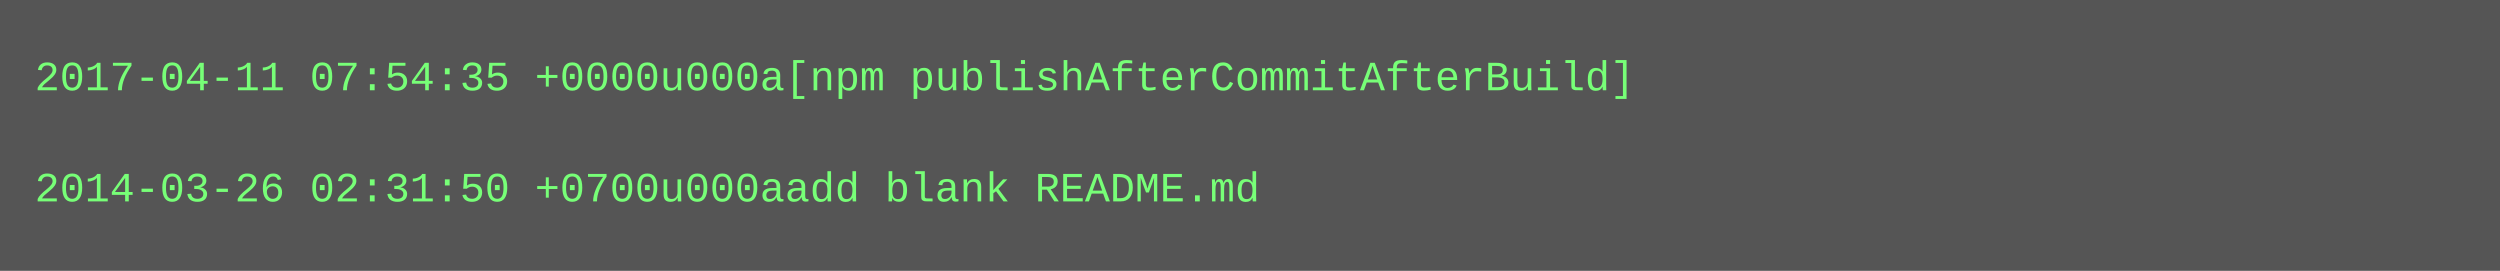
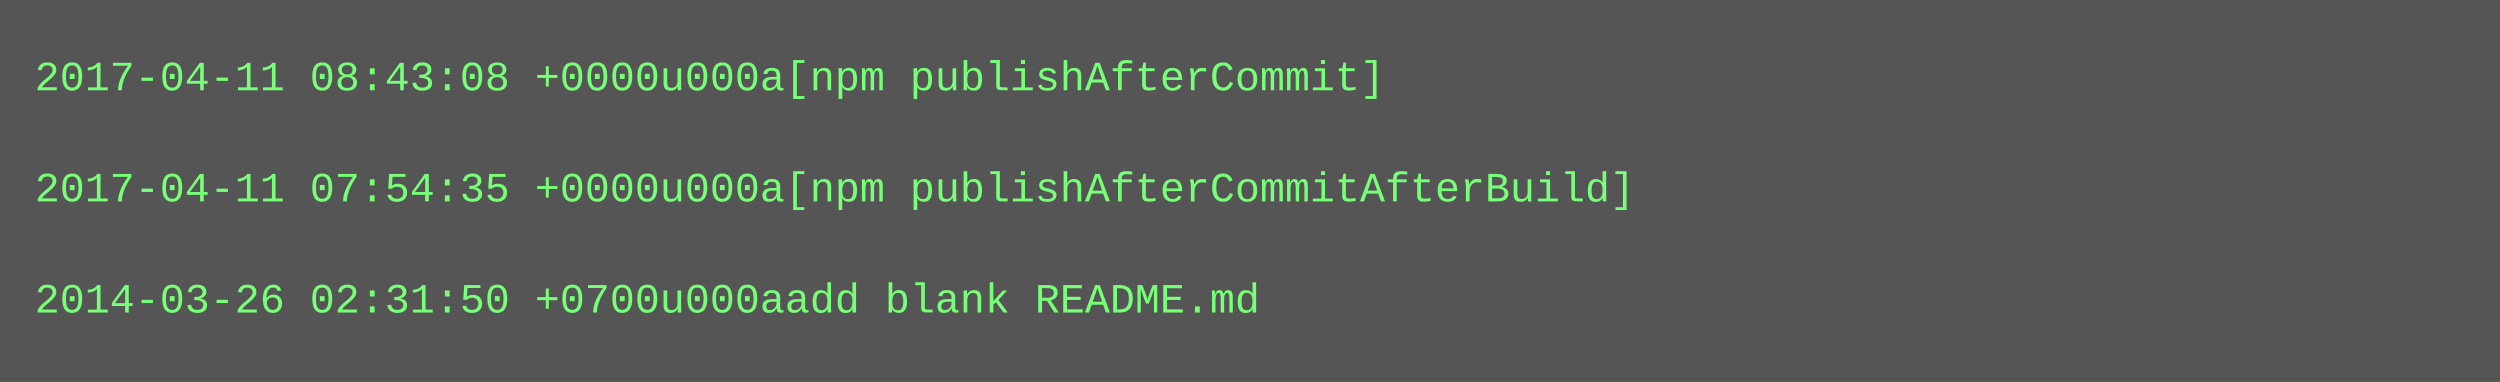
- <svg xmlns="http://www.w3.org/2000/svg" height="78" width="720">
-   <rect height="78" fill="#555" width="720" />
+ <svg xmlns="http://www.w3.org/2000/svg" height="110" width="720">
+   <rect height="110" fill="#555" width="720" />
  <text fill="#7f7" font-family="Courier New" font-size="12" xml:space="preserve">
-     <tspan x="10" y="26">2017-04-11 07:54:35 +0000u000a[npm publishAfterCommitAfterBuild]</tspan>
+     <tspan x="10" y="26">2017-04-11 08:43:08 +0000u000a[npm publishAfterCommit]</tspan>
    <tspan x="10" y="42" />
-     <tspan x="10" y="58">2014-03-26 02:31:50 +0700u000aadd blank README.md</tspan>
+     <tspan x="10" y="58">2017-04-11 07:54:35 +0000u000a[npm publishAfterCommitAfterBuild]</tspan>
+     <tspan x="10" y="74" />
+     <tspan x="10" y="90">2014-03-26 02:31:50 +0700u000aadd blank README.md</tspan>
  </text>
</svg>
